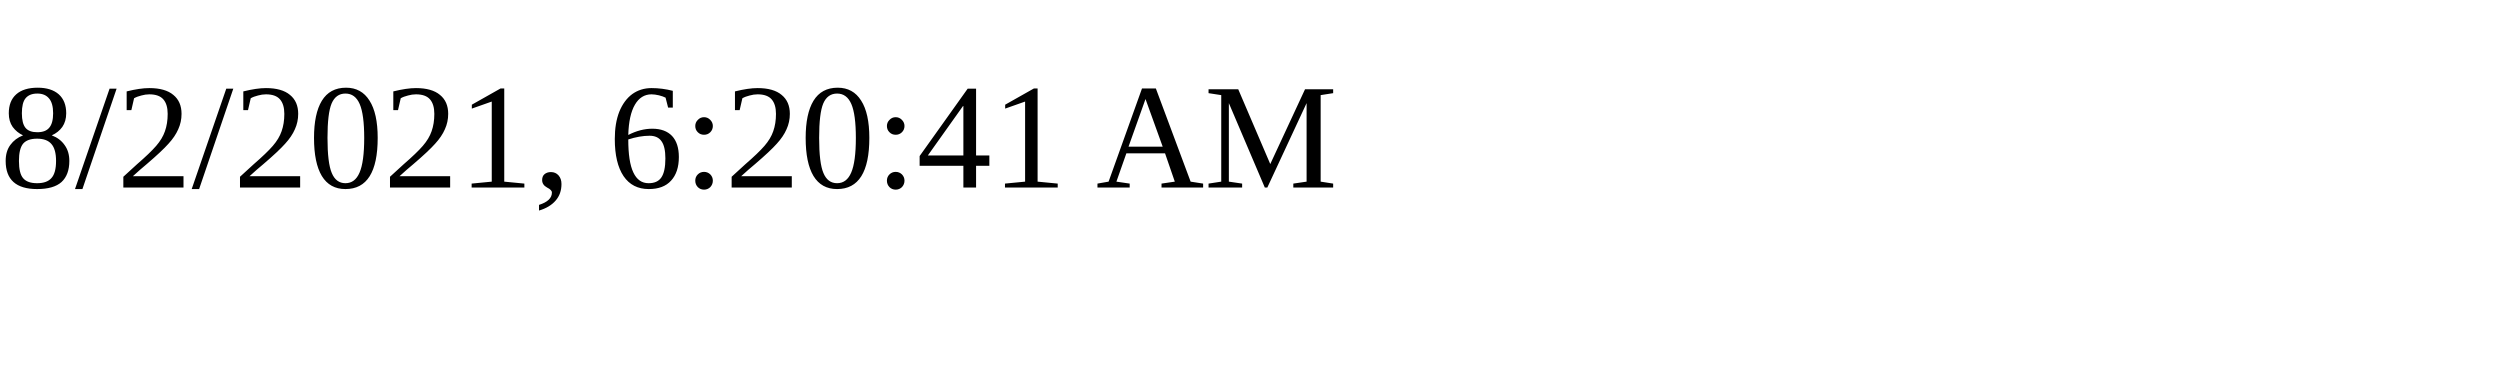
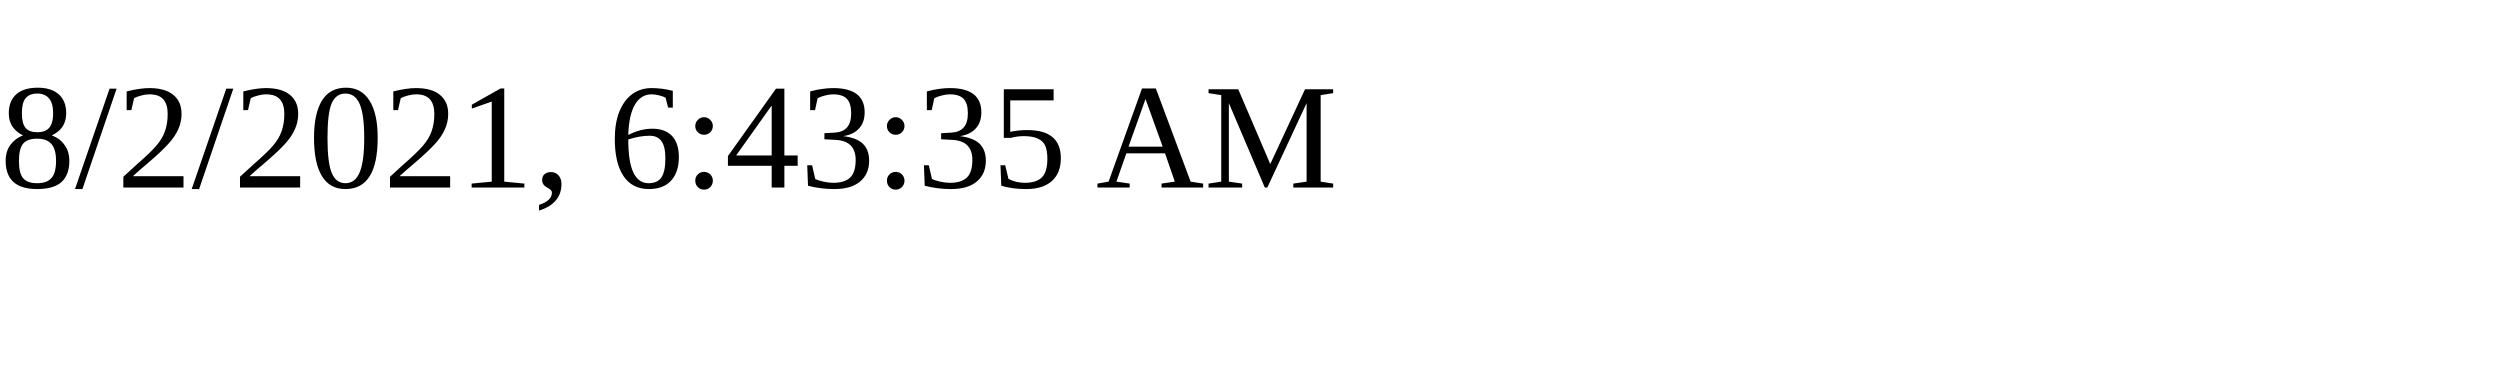
<svg xmlns="http://www.w3.org/2000/svg" height="30" width="200">
-   <text x="0" y="15">8/2/2021, 6:20:41 AM</text>
+   <text x="0" y="15">8/2/2021, 6:43:35 AM</text>
</svg>
